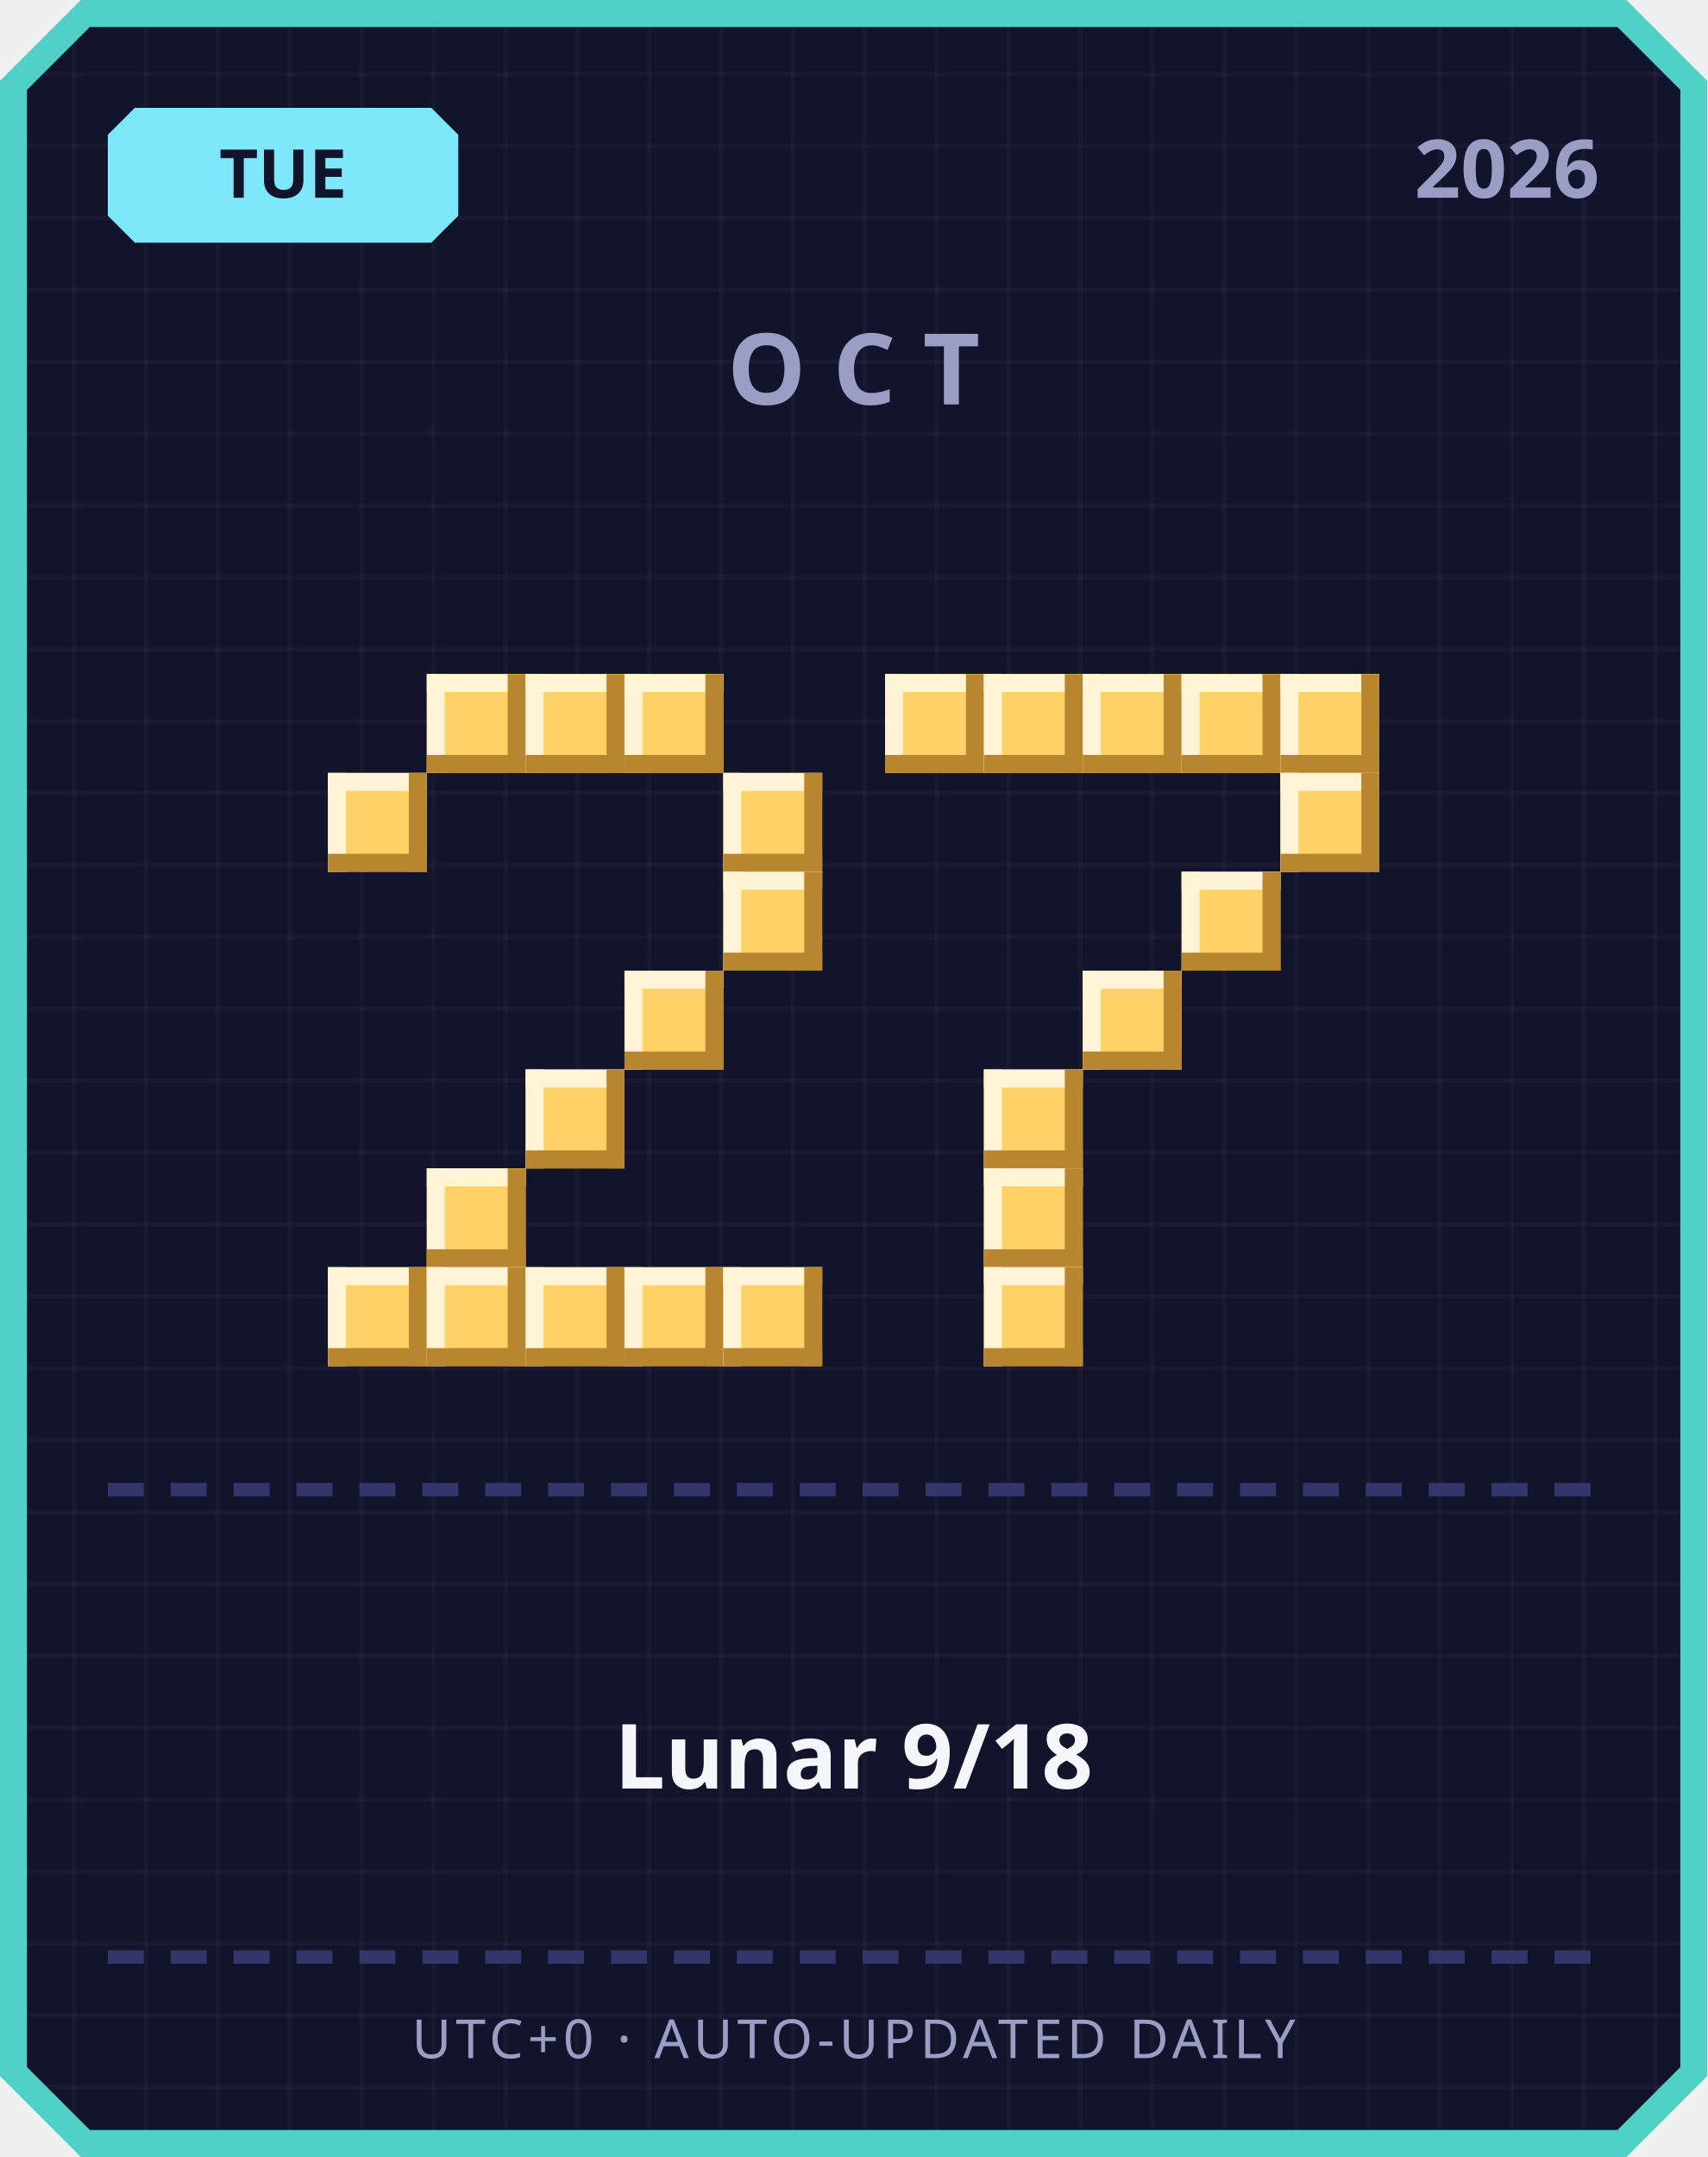
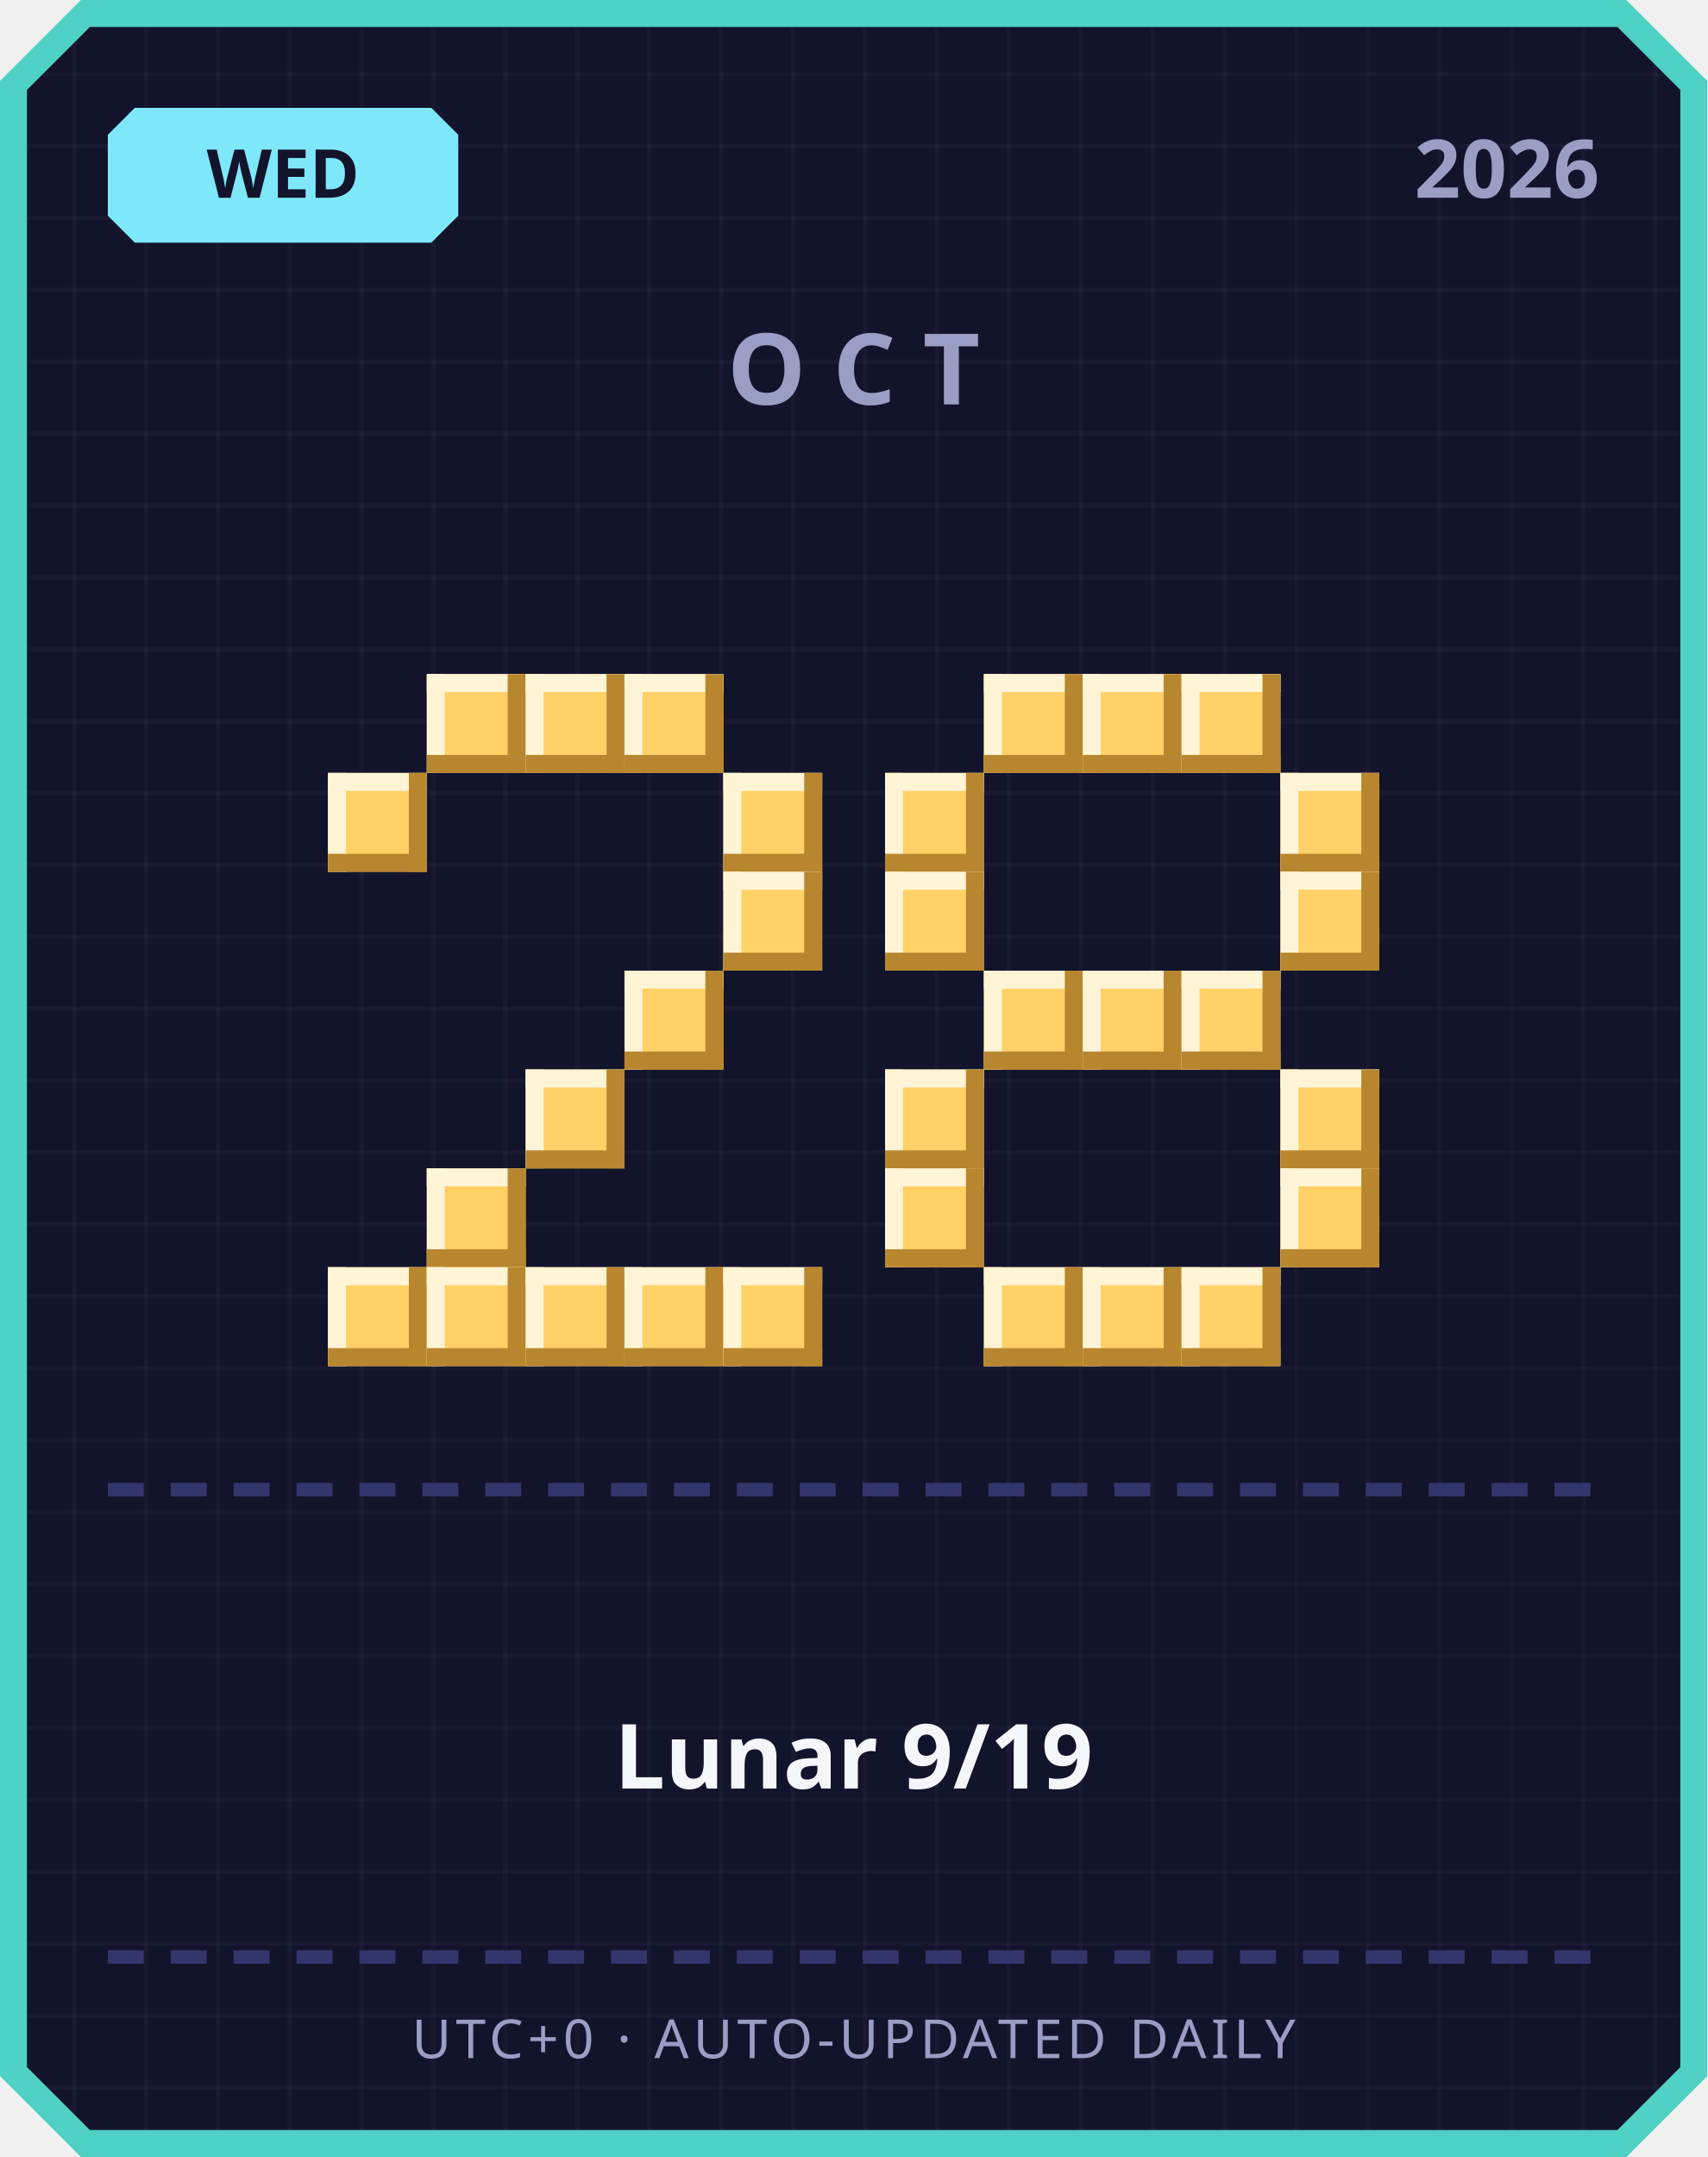
<svg xmlns="http://www.w3.org/2000/svg" width="380" height="480" viewBox="0 0 380 480">
  <defs>
    <pattern id="grid" width="16" height="16" patternUnits="userSpaceOnUse">
      <rect width="16" height="16" fill="#12142b" />
      <rect width="1" height="16" fill="#ffffff" opacity="0.03" />
      <rect width="16" height="1" fill="#ffffff" opacity="0.03" />
    </pattern>
  </defs>
  <path d="M 18,0 L 362,0 L 380,18 L 380,462 L 362,480 L 18,480 L 0,462 L 0,18 Z" fill="#4fd1c5" />
  <path d="M 20,6 L 360,6 L 374,20 L 374,460 L 360,474 L 20,474 L 6,460 L 6,20 Z" fill="url(#grid)" />
  <path d="M 30,24 L 96,24 L 102,30 L 102,48 L 96,54 L 30,54 L 24,48 L 24,30 Z" fill="#7ee8fa" />
-   <text x="63" y="44" text-anchor="middle" font-family="'Segoe UI', sans-serif" font-size="15" font-weight="700" fill="#12142b">TUE</text>
+   <text x="63" y="44" text-anchor="middle" font-family="'Segoe UI', sans-serif" font-size="15" font-weight="700" fill="#12142b">WED</text>
  <text x="356" y="44" text-anchor="end" font-family="'Segoe UI', sans-serif" font-size="18" font-weight="700" fill="#9a9dc4">2026</text>
  <text x="190" y="90" text-anchor="middle" font-family="'Segoe UI', sans-serif" font-size="22" font-weight="700" letter-spacing="6" fill="#9a9dc4">OCT</text>
  <rect x="95" y="150" width="22" height="22" fill="#ffd166" />
  <rect x="95" y="150" width="22" height="4" fill="#fff4d6" />
  <rect x="95" y="150" width="4" height="22" fill="#fff4d6" />
  <rect x="95" y="168" width="22" height="4" fill="#b8862e" />
  <rect x="113" y="150" width="4" height="22" fill="#b8862e" />
  <rect x="117" y="150" width="22" height="22" fill="#ffd166" />
  <rect x="117" y="150" width="22" height="4" fill="#fff4d6" />
  <rect x="117" y="150" width="4" height="22" fill="#fff4d6" />
  <rect x="117" y="168" width="22" height="4" fill="#b8862e" />
  <rect x="135" y="150" width="4" height="22" fill="#b8862e" />
  <rect x="139" y="150" width="22" height="22" fill="#ffd166" />
  <rect x="139" y="150" width="22" height="4" fill="#fff4d6" />
  <rect x="139" y="150" width="4" height="22" fill="#fff4d6" />
  <rect x="139" y="168" width="22" height="4" fill="#b8862e" />
  <rect x="157" y="150" width="4" height="22" fill="#b8862e" />
  <rect x="73" y="172" width="22" height="22" fill="#ffd166" />
  <rect x="73" y="172" width="22" height="4" fill="#fff4d6" />
  <rect x="73" y="172" width="4" height="22" fill="#fff4d6" />
  <rect x="73" y="190" width="22" height="4" fill="#b8862e" />
  <rect x="91" y="172" width="4" height="22" fill="#b8862e" />
  <rect x="161" y="172" width="22" height="22" fill="#ffd166" />
  <rect x="161" y="172" width="22" height="4" fill="#fff4d6" />
  <rect x="161" y="172" width="4" height="22" fill="#fff4d6" />
  <rect x="161" y="190" width="22" height="4" fill="#b8862e" />
  <rect x="179" y="172" width="4" height="22" fill="#b8862e" />
  <rect x="161" y="194" width="22" height="22" fill="#ffd166" />
  <rect x="161" y="194" width="22" height="4" fill="#fff4d6" />
  <rect x="161" y="194" width="4" height="22" fill="#fff4d6" />
  <rect x="161" y="212" width="22" height="4" fill="#b8862e" />
  <rect x="179" y="194" width="4" height="22" fill="#b8862e" />
  <rect x="139" y="216" width="22" height="22" fill="#ffd166" />
  <rect x="139" y="216" width="22" height="4" fill="#fff4d6" />
  <rect x="139" y="216" width="4" height="22" fill="#fff4d6" />
  <rect x="139" y="234" width="22" height="4" fill="#b8862e" />
  <rect x="157" y="216" width="4" height="22" fill="#b8862e" />
  <rect x="117" y="238" width="22" height="22" fill="#ffd166" />
  <rect x="117" y="238" width="22" height="4" fill="#fff4d6" />
  <rect x="117" y="238" width="4" height="22" fill="#fff4d6" />
  <rect x="117" y="256" width="22" height="4" fill="#b8862e" />
  <rect x="135" y="238" width="4" height="22" fill="#b8862e" />
  <rect x="95" y="260" width="22" height="22" fill="#ffd166" />
  <rect x="95" y="260" width="22" height="4" fill="#fff4d6" />
  <rect x="95" y="260" width="4" height="22" fill="#fff4d6" />
  <rect x="95" y="278" width="22" height="4" fill="#b8862e" />
  <rect x="113" y="260" width="4" height="22" fill="#b8862e" />
  <rect x="73" y="282" width="22" height="22" fill="#ffd166" />
  <rect x="73" y="282" width="22" height="4" fill="#fff4d6" />
  <rect x="73" y="282" width="4" height="22" fill="#fff4d6" />
  <rect x="73" y="300" width="22" height="4" fill="#b8862e" />
  <rect x="91" y="282" width="4" height="22" fill="#b8862e" />
  <rect x="95" y="282" width="22" height="22" fill="#ffd166" />
  <rect x="95" y="282" width="22" height="4" fill="#fff4d6" />
  <rect x="95" y="282" width="4" height="22" fill="#fff4d6" />
  <rect x="95" y="300" width="22" height="4" fill="#b8862e" />
  <rect x="113" y="282" width="4" height="22" fill="#b8862e" />
  <rect x="117" y="282" width="22" height="22" fill="#ffd166" />
  <rect x="117" y="282" width="22" height="4" fill="#fff4d6" />
  <rect x="117" y="282" width="4" height="22" fill="#fff4d6" />
  <rect x="117" y="300" width="22" height="4" fill="#b8862e" />
  <rect x="135" y="282" width="4" height="22" fill="#b8862e" />
  <rect x="139" y="282" width="22" height="22" fill="#ffd166" />
  <rect x="139" y="282" width="22" height="4" fill="#fff4d6" />
  <rect x="139" y="282" width="4" height="22" fill="#fff4d6" />
  <rect x="139" y="300" width="22" height="4" fill="#b8862e" />
  <rect x="157" y="282" width="4" height="22" fill="#b8862e" />
  <rect x="161" y="282" width="22" height="22" fill="#ffd166" />
  <rect x="161" y="282" width="22" height="4" fill="#fff4d6" />
  <rect x="161" y="282" width="4" height="22" fill="#fff4d6" />
  <rect x="161" y="300" width="22" height="4" fill="#b8862e" />
  <rect x="179" y="282" width="4" height="22" fill="#b8862e" />
-   <rect x="197" y="150" width="22" height="22" fill="#ffd166" />
-   <rect x="197" y="150" width="22" height="4" fill="#fff4d6" />
-   <rect x="197" y="150" width="4" height="22" fill="#fff4d6" />
-   <rect x="197" y="168" width="22" height="4" fill="#b8862e" />
-   <rect x="215" y="150" width="4" height="22" fill="#b8862e" />
  <rect x="219" y="150" width="22" height="22" fill="#ffd166" />
  <rect x="219" y="150" width="22" height="4" fill="#fff4d6" />
  <rect x="219" y="150" width="4" height="22" fill="#fff4d6" />
  <rect x="219" y="168" width="22" height="4" fill="#b8862e" />
  <rect x="237" y="150" width="4" height="22" fill="#b8862e" />
  <rect x="241" y="150" width="22" height="22" fill="#ffd166" />
  <rect x="241" y="150" width="22" height="4" fill="#fff4d6" />
  <rect x="241" y="150" width="4" height="22" fill="#fff4d6" />
  <rect x="241" y="168" width="22" height="4" fill="#b8862e" />
  <rect x="259" y="150" width="4" height="22" fill="#b8862e" />
  <rect x="263" y="150" width="22" height="22" fill="#ffd166" />
  <rect x="263" y="150" width="22" height="4" fill="#fff4d6" />
  <rect x="263" y="150" width="4" height="22" fill="#fff4d6" />
  <rect x="263" y="168" width="22" height="4" fill="#b8862e" />
  <rect x="281" y="150" width="4" height="22" fill="#b8862e" />
-   <rect x="285" y="150" width="22" height="22" fill="#ffd166" />
-   <rect x="285" y="150" width="22" height="4" fill="#fff4d6" />
-   <rect x="285" y="150" width="4" height="22" fill="#fff4d6" />
-   <rect x="285" y="168" width="22" height="4" fill="#b8862e" />
-   <rect x="303" y="150" width="4" height="22" fill="#b8862e" />
+   <rect x="197" y="172" width="22" height="22" fill="#ffd166" />
+   <rect x="197" y="172" width="22" height="4" fill="#fff4d6" />
+   <rect x="197" y="172" width="4" height="22" fill="#fff4d6" />
+   <rect x="197" y="190" width="22" height="4" fill="#b8862e" />
+   <rect x="215" y="172" width="4" height="22" fill="#b8862e" />
  <rect x="285" y="172" width="22" height="22" fill="#ffd166" />
  <rect x="285" y="172" width="22" height="4" fill="#fff4d6" />
  <rect x="285" y="172" width="4" height="22" fill="#fff4d6" />
  <rect x="285" y="190" width="22" height="4" fill="#b8862e" />
  <rect x="303" y="172" width="4" height="22" fill="#b8862e" />
-   <rect x="263" y="194" width="22" height="22" fill="#ffd166" />
-   <rect x="263" y="194" width="22" height="4" fill="#fff4d6" />
-   <rect x="263" y="194" width="4" height="22" fill="#fff4d6" />
-   <rect x="263" y="212" width="22" height="4" fill="#b8862e" />
-   <rect x="281" y="194" width="4" height="22" fill="#b8862e" />
+   <rect x="197" y="194" width="22" height="22" fill="#ffd166" />
+   <rect x="197" y="194" width="22" height="4" fill="#fff4d6" />
+   <rect x="197" y="194" width="4" height="22" fill="#fff4d6" />
+   <rect x="197" y="212" width="22" height="4" fill="#b8862e" />
+   <rect x="215" y="194" width="4" height="22" fill="#b8862e" />
+   <rect x="285" y="194" width="22" height="22" fill="#ffd166" />
+   <rect x="285" y="194" width="22" height="4" fill="#fff4d6" />
+   <rect x="285" y="194" width="4" height="22" fill="#fff4d6" />
+   <rect x="285" y="212" width="22" height="4" fill="#b8862e" />
+   <rect x="303" y="194" width="4" height="22" fill="#b8862e" />
+   <rect x="219" y="216" width="22" height="22" fill="#ffd166" />
+   <rect x="219" y="216" width="22" height="4" fill="#fff4d6" />
+   <rect x="219" y="216" width="4" height="22" fill="#fff4d6" />
+   <rect x="219" y="234" width="22" height="4" fill="#b8862e" />
+   <rect x="237" y="216" width="4" height="22" fill="#b8862e" />
  <rect x="241" y="216" width="22" height="22" fill="#ffd166" />
  <rect x="241" y="216" width="22" height="4" fill="#fff4d6" />
  <rect x="241" y="216" width="4" height="22" fill="#fff4d6" />
  <rect x="241" y="234" width="22" height="4" fill="#b8862e" />
  <rect x="259" y="216" width="4" height="22" fill="#b8862e" />
-   <rect x="219" y="238" width="22" height="22" fill="#ffd166" />
-   <rect x="219" y="238" width="22" height="4" fill="#fff4d6" />
-   <rect x="219" y="238" width="4" height="22" fill="#fff4d6" />
-   <rect x="219" y="256" width="22" height="4" fill="#b8862e" />
-   <rect x="237" y="238" width="4" height="22" fill="#b8862e" />
-   <rect x="219" y="260" width="22" height="22" fill="#ffd166" />
-   <rect x="219" y="260" width="22" height="4" fill="#fff4d6" />
-   <rect x="219" y="260" width="4" height="22" fill="#fff4d6" />
-   <rect x="219" y="278" width="22" height="4" fill="#b8862e" />
-   <rect x="237" y="260" width="4" height="22" fill="#b8862e" />
+   <rect x="263" y="216" width="22" height="22" fill="#ffd166" />
+   <rect x="263" y="216" width="22" height="4" fill="#fff4d6" />
+   <rect x="263" y="216" width="4" height="22" fill="#fff4d6" />
+   <rect x="263" y="234" width="22" height="4" fill="#b8862e" />
+   <rect x="281" y="216" width="4" height="22" fill="#b8862e" />
+   <rect x="197" y="238" width="22" height="22" fill="#ffd166" />
+   <rect x="197" y="238" width="22" height="4" fill="#fff4d6" />
+   <rect x="197" y="238" width="4" height="22" fill="#fff4d6" />
+   <rect x="197" y="256" width="22" height="4" fill="#b8862e" />
+   <rect x="215" y="238" width="4" height="22" fill="#b8862e" />
+   <rect x="285" y="238" width="22" height="22" fill="#ffd166" />
+   <rect x="285" y="238" width="22" height="4" fill="#fff4d6" />
+   <rect x="285" y="238" width="4" height="22" fill="#fff4d6" />
+   <rect x="285" y="256" width="22" height="4" fill="#b8862e" />
+   <rect x="303" y="238" width="4" height="22" fill="#b8862e" />
+   <rect x="197" y="260" width="22" height="22" fill="#ffd166" />
+   <rect x="197" y="260" width="22" height="4" fill="#fff4d6" />
+   <rect x="197" y="260" width="4" height="22" fill="#fff4d6" />
+   <rect x="197" y="278" width="22" height="4" fill="#b8862e" />
+   <rect x="215" y="260" width="4" height="22" fill="#b8862e" />
+   <rect x="285" y="260" width="22" height="22" fill="#ffd166" />
+   <rect x="285" y="260" width="22" height="4" fill="#fff4d6" />
+   <rect x="285" y="260" width="4" height="22" fill="#fff4d6" />
+   <rect x="285" y="278" width="22" height="4" fill="#b8862e" />
+   <rect x="303" y="260" width="4" height="22" fill="#b8862e" />
  <rect x="219" y="282" width="22" height="22" fill="#ffd166" />
  <rect x="219" y="282" width="22" height="4" fill="#fff4d6" />
  <rect x="219" y="282" width="4" height="22" fill="#fff4d6" />
  <rect x="219" y="300" width="22" height="4" fill="#b8862e" />
  <rect x="237" y="282" width="4" height="22" fill="#b8862e" />
+   <rect x="241" y="282" width="22" height="22" fill="#ffd166" />
+   <rect x="241" y="282" width="22" height="4" fill="#fff4d6" />
+   <rect x="241" y="282" width="4" height="22" fill="#fff4d6" />
+   <rect x="241" y="300" width="22" height="4" fill="#b8862e" />
+   <rect x="259" y="282" width="4" height="22" fill="#b8862e" />
+   <rect x="263" y="282" width="22" height="22" fill="#ffd166" />
+   <rect x="263" y="282" width="22" height="4" fill="#fff4d6" />
+   <rect x="263" y="282" width="4" height="22" fill="#fff4d6" />
+   <rect x="263" y="300" width="22" height="4" fill="#b8862e" />
+   <rect x="281" y="282" width="4" height="22" fill="#b8862e" />
  <rect x="24" y="330" width="8" height="3" fill="#33366b" />
  <rect x="38" y="330" width="8" height="3" fill="#33366b" />
  <rect x="52" y="330" width="8" height="3" fill="#33366b" />
  <rect x="66" y="330" width="8" height="3" fill="#33366b" />
  <rect x="80" y="330" width="8" height="3" fill="#33366b" />
  <rect x="94" y="330" width="8" height="3" fill="#33366b" />
  <rect x="108" y="330" width="8" height="3" fill="#33366b" />
  <rect x="122" y="330" width="8" height="3" fill="#33366b" />
  <rect x="136" y="330" width="8" height="3" fill="#33366b" />
  <rect x="150" y="330" width="8" height="3" fill="#33366b" />
  <rect x="164" y="330" width="8" height="3" fill="#33366b" />
  <rect x="178" y="330" width="8" height="3" fill="#33366b" />
  <rect x="192" y="330" width="8" height="3" fill="#33366b" />
  <rect x="206" y="330" width="8" height="3" fill="#33366b" />
  <rect x="220" y="330" width="8" height="3" fill="#33366b" />
  <rect x="234" y="330" width="8" height="3" fill="#33366b" />
  <rect x="248" y="330" width="8" height="3" fill="#33366b" />
  <rect x="262" y="330" width="8" height="3" fill="#33366b" />
  <rect x="276" y="330" width="8" height="3" fill="#33366b" />
  <rect x="290" y="330" width="8" height="3" fill="#33366b" />
  <rect x="304" y="330" width="8" height="3" fill="#33366b" />
  <rect x="318" y="330" width="8" height="3" fill="#33366b" />
  <rect x="332" y="330" width="8" height="3" fill="#33366b" />
  <rect x="346" y="330" width="8" height="3" fill="#33366b" />
-   <text x="190" y="398" text-anchor="middle" font-family="'Segoe UI', 'Microsoft JhengHei', sans-serif" font-size="20" font-weight="700" fill="#f5f6fa">Lunar 9/18</text>
+   <text x="190" y="398" text-anchor="middle" font-family="'Segoe UI', 'Microsoft JhengHei', sans-serif" font-size="20" font-weight="700" fill="#f5f6fa">Lunar 9/19</text>
  <rect x="24" y="434" width="8" height="3" fill="#33366b" />
  <rect x="38" y="434" width="8" height="3" fill="#33366b" />
  <rect x="52" y="434" width="8" height="3" fill="#33366b" />
  <rect x="66" y="434" width="8" height="3" fill="#33366b" />
  <rect x="80" y="434" width="8" height="3" fill="#33366b" />
  <rect x="94" y="434" width="8" height="3" fill="#33366b" />
  <rect x="108" y="434" width="8" height="3" fill="#33366b" />
  <rect x="122" y="434" width="8" height="3" fill="#33366b" />
  <rect x="136" y="434" width="8" height="3" fill="#33366b" />
  <rect x="150" y="434" width="8" height="3" fill="#33366b" />
  <rect x="164" y="434" width="8" height="3" fill="#33366b" />
  <rect x="178" y="434" width="8" height="3" fill="#33366b" />
  <rect x="192" y="434" width="8" height="3" fill="#33366b" />
  <rect x="206" y="434" width="8" height="3" fill="#33366b" />
  <rect x="220" y="434" width="8" height="3" fill="#33366b" />
  <rect x="234" y="434" width="8" height="3" fill="#33366b" />
  <rect x="248" y="434" width="8" height="3" fill="#33366b" />
  <rect x="262" y="434" width="8" height="3" fill="#33366b" />
  <rect x="276" y="434" width="8" height="3" fill="#33366b" />
  <rect x="290" y="434" width="8" height="3" fill="#33366b" />
  <rect x="304" y="434" width="8" height="3" fill="#33366b" />
  <rect x="318" y="434" width="8" height="3" fill="#33366b" />
  <rect x="332" y="434" width="8" height="3" fill="#33366b" />
  <rect x="346" y="434" width="8" height="3" fill="#33366b" />
  <text x="190" y="458" text-anchor="middle" font-family="'Segoe UI', sans-serif" font-size="12" letter-spacing="1" fill="#9a9dc4">UTC+0 · AUTO-UPDATED DAILY</text>
</svg>
